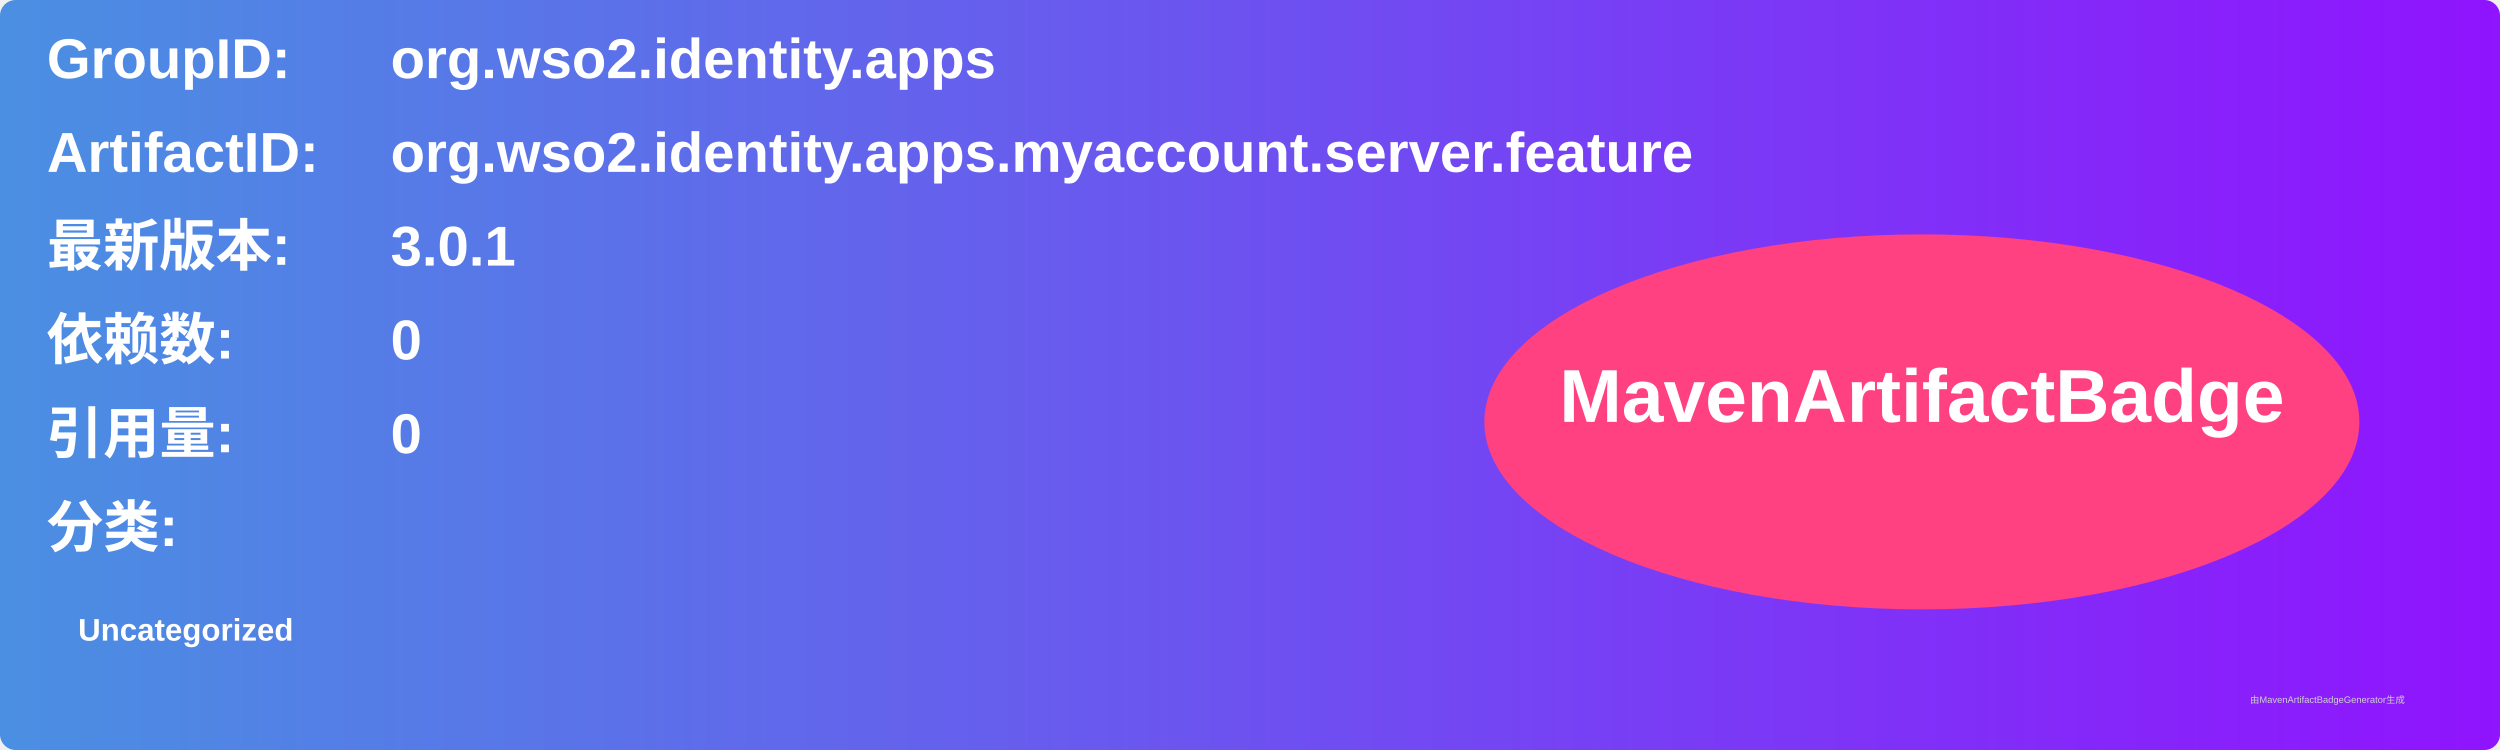
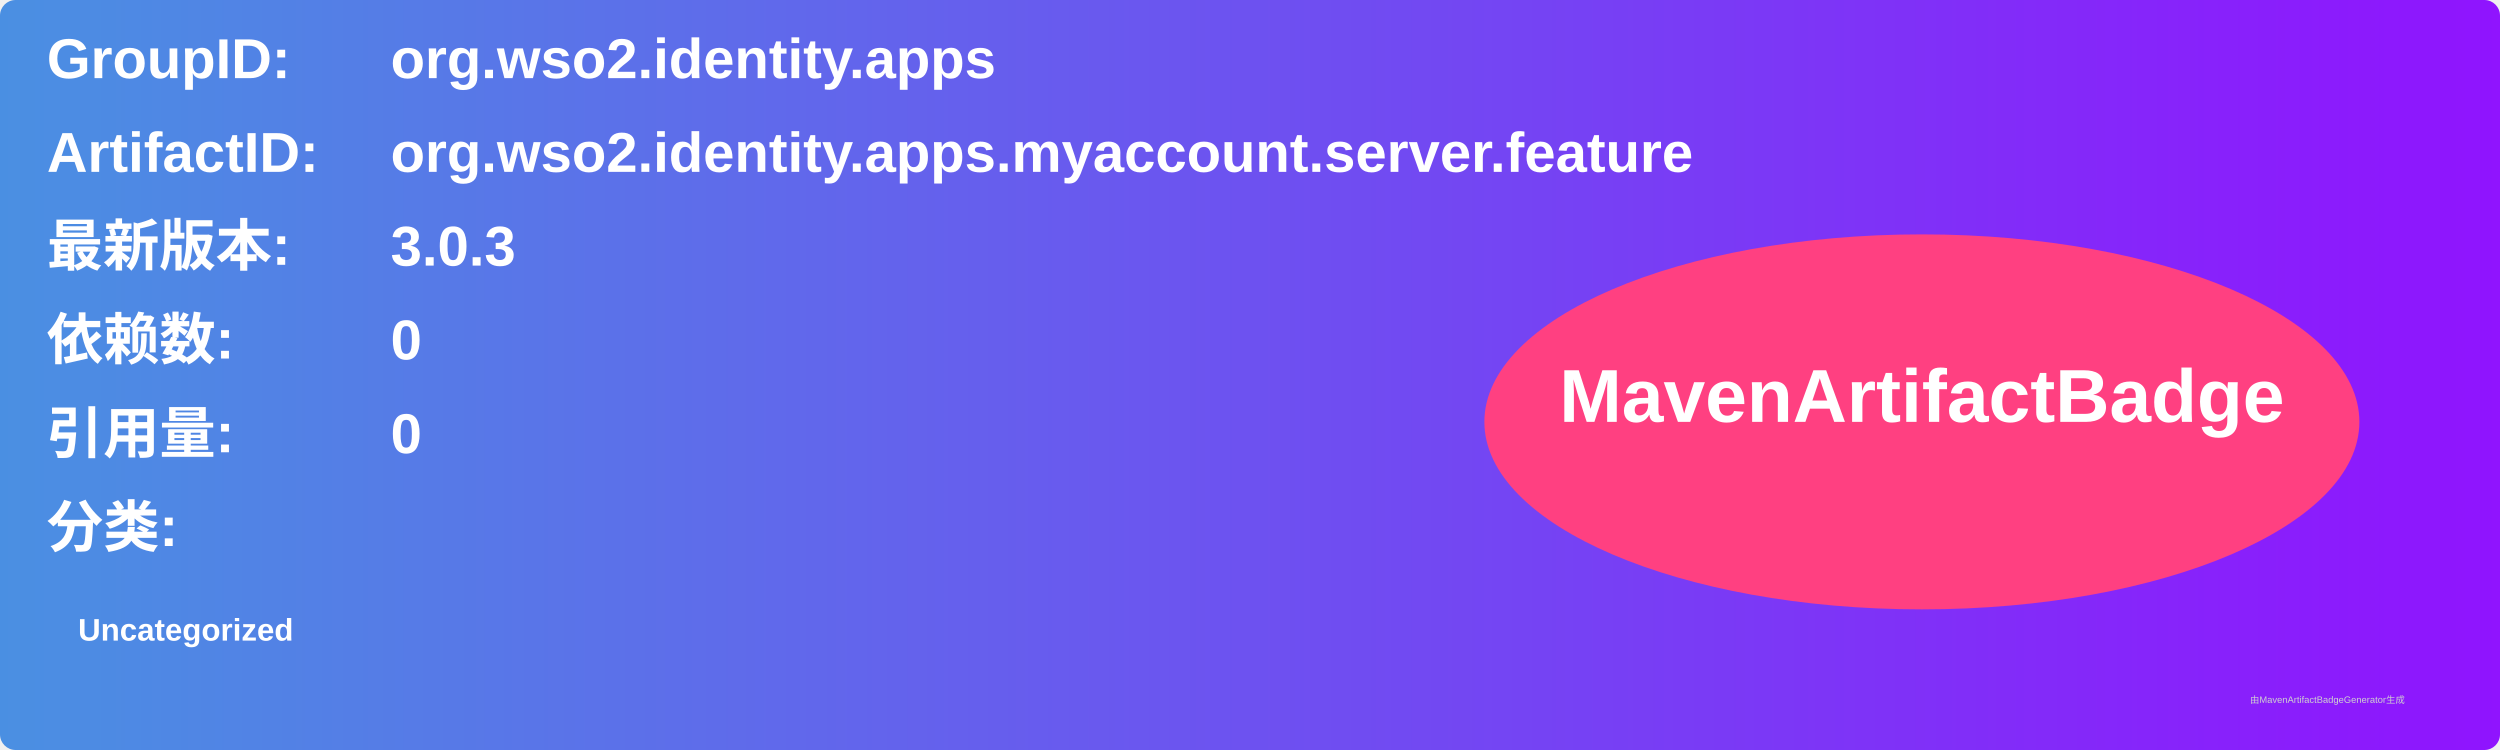
<svg xmlns="http://www.w3.org/2000/svg" width="800" height="240" viewBox="0 0 800 240">
  <linearGradient id="grad" x1="0%" y1="0%" x2="100%" y2="0%">
    <stop offset="0%" stop-color="#4a90e2" />
    <stop offset="100%" stop-color="#9013fe" />
  </linearGradient>
  <rect width="100%" height="100%" rx="5" ry="5" fill="url(#grad)" />
  <g transform="translate(15, 15)">
    <text x="0" y="10" font-family="Arial" font-size="18" fill="white" font-weight="bold" width="260">GroupID:</text>
    <text x="110" y="10" font-family="Arial" font-size="18" fill="white" font-weight="bold" width="460">org.wso2.identity.apps</text>
    <text x="0" y="40" font-family="Arial" font-size="18" fill="white" font-weight="bold" width="260">ArtifactID:</text>
    <text x="110" y="40" font-family="Arial" font-size="18" fill="white" font-weight="bold" width="460">org.wso2.identity.apps.myaccount.server.feature</text>
    <text x="0" y="70" font-family="Arial" font-size="18" fill="white" font-weight="bold">最新版本:</text>
    <text x="110" y="70" font-family="Arial" font-size="18" fill="white" font-weight="bold">
-       <tspan font-weight="bold">3.0.1</tspan>
+       <tspan font-weight="bold">3.0.3</tspan>
    </text>
    <text x="0" y="100" font-family="Arial" font-size="18" fill="white" font-weight="bold">依赖数: </text>
    <text x="110" y="100" font-family="Arial" font-size="18" fill="white">
      <tspan font-weight="bold">0</tspan>
    </text>
    <text x="0" y="130" font-family="Arial" font-size="18" fill="white" font-weight="bold">引用量: </text>
    <text x="110" y="130" font-family="Arial" font-size="18" fill="white">
      <tspan font-weight="bold">0</tspan>
    </text>
    <text x="0" y="160" font-family="Arial" font-size="18" fill="white" font-weight="bold">分类:</text>
    <text x="10" y="190" font-family="Arial" font-size="10" fill="white">
      <tspan font-weight="bold">Uncategorized</tspan>
    </text>
    <ellipse cx="600" cy="120" rx="140" ry="60" fill="#ff4081" />
    <text x="600" y="120" text-anchor="middle" font-family="Arial" font-size="24" fill="white" font-weight="bold">MavenArtifactBadge</text>
  </g>
  <text x="720" y="225" font-family="Arial" font-size="3" fill="#d0d0d0">由MavenArtifactBadgeGenerator生成</text>
</svg>
